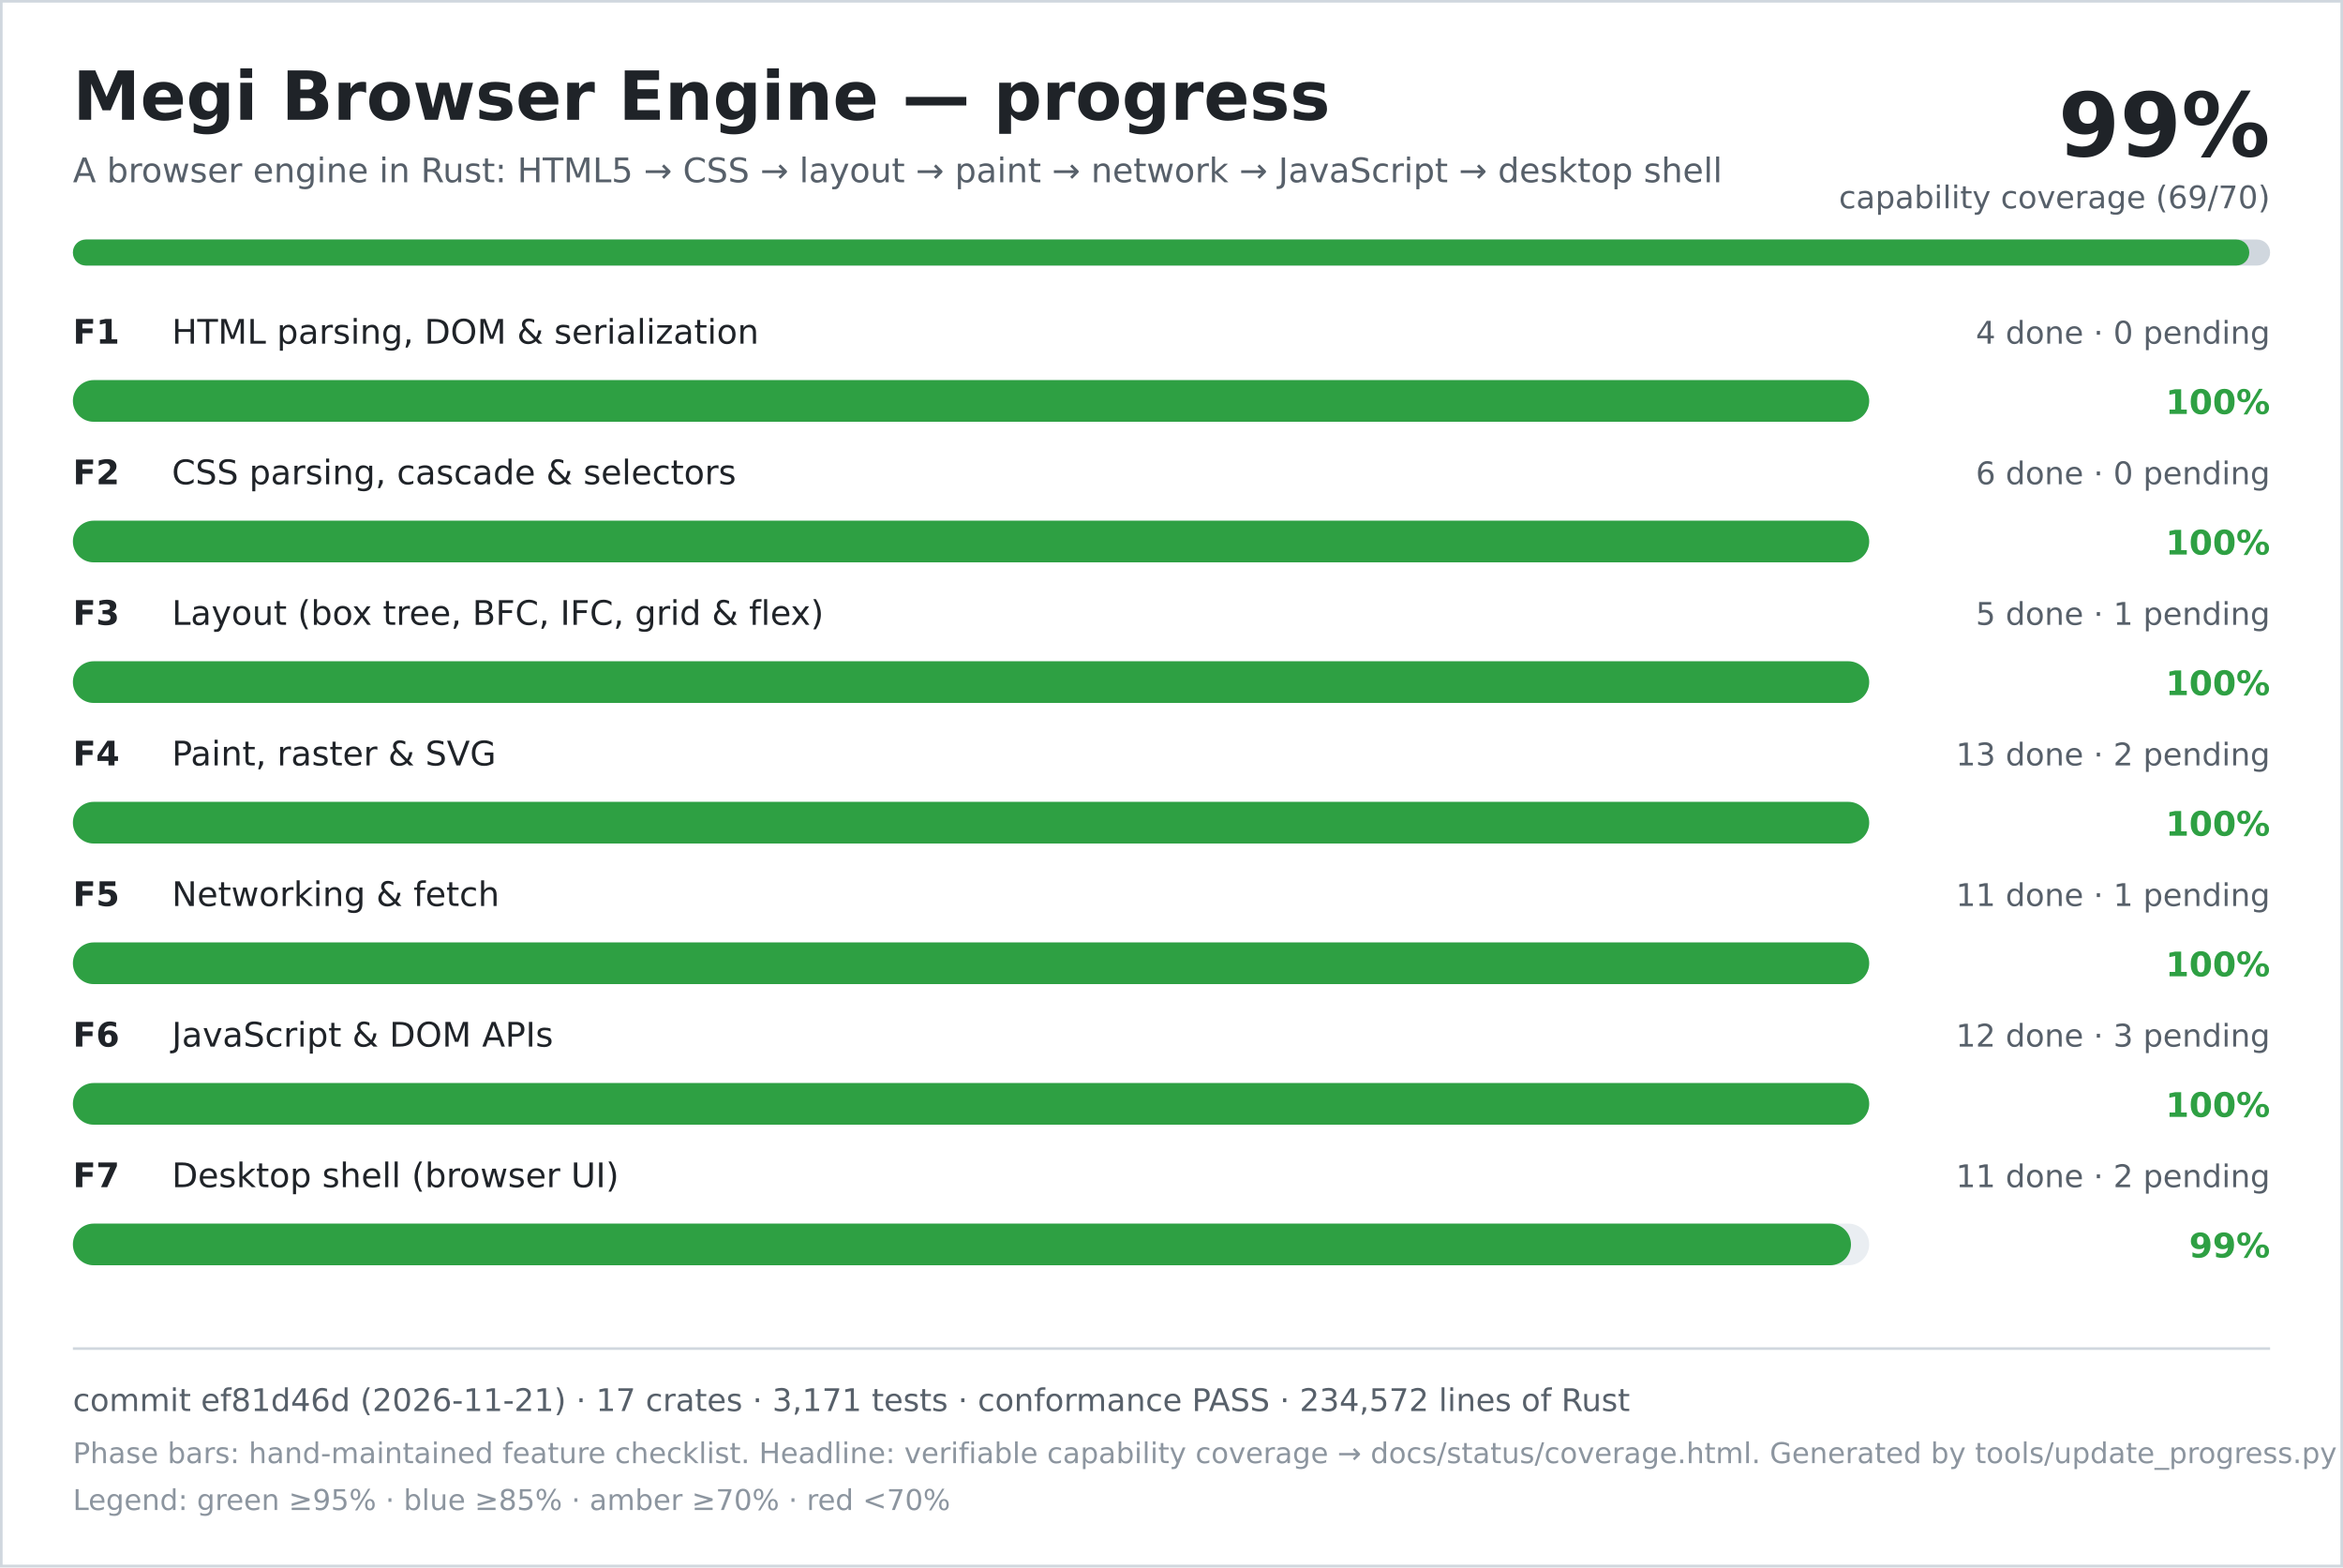
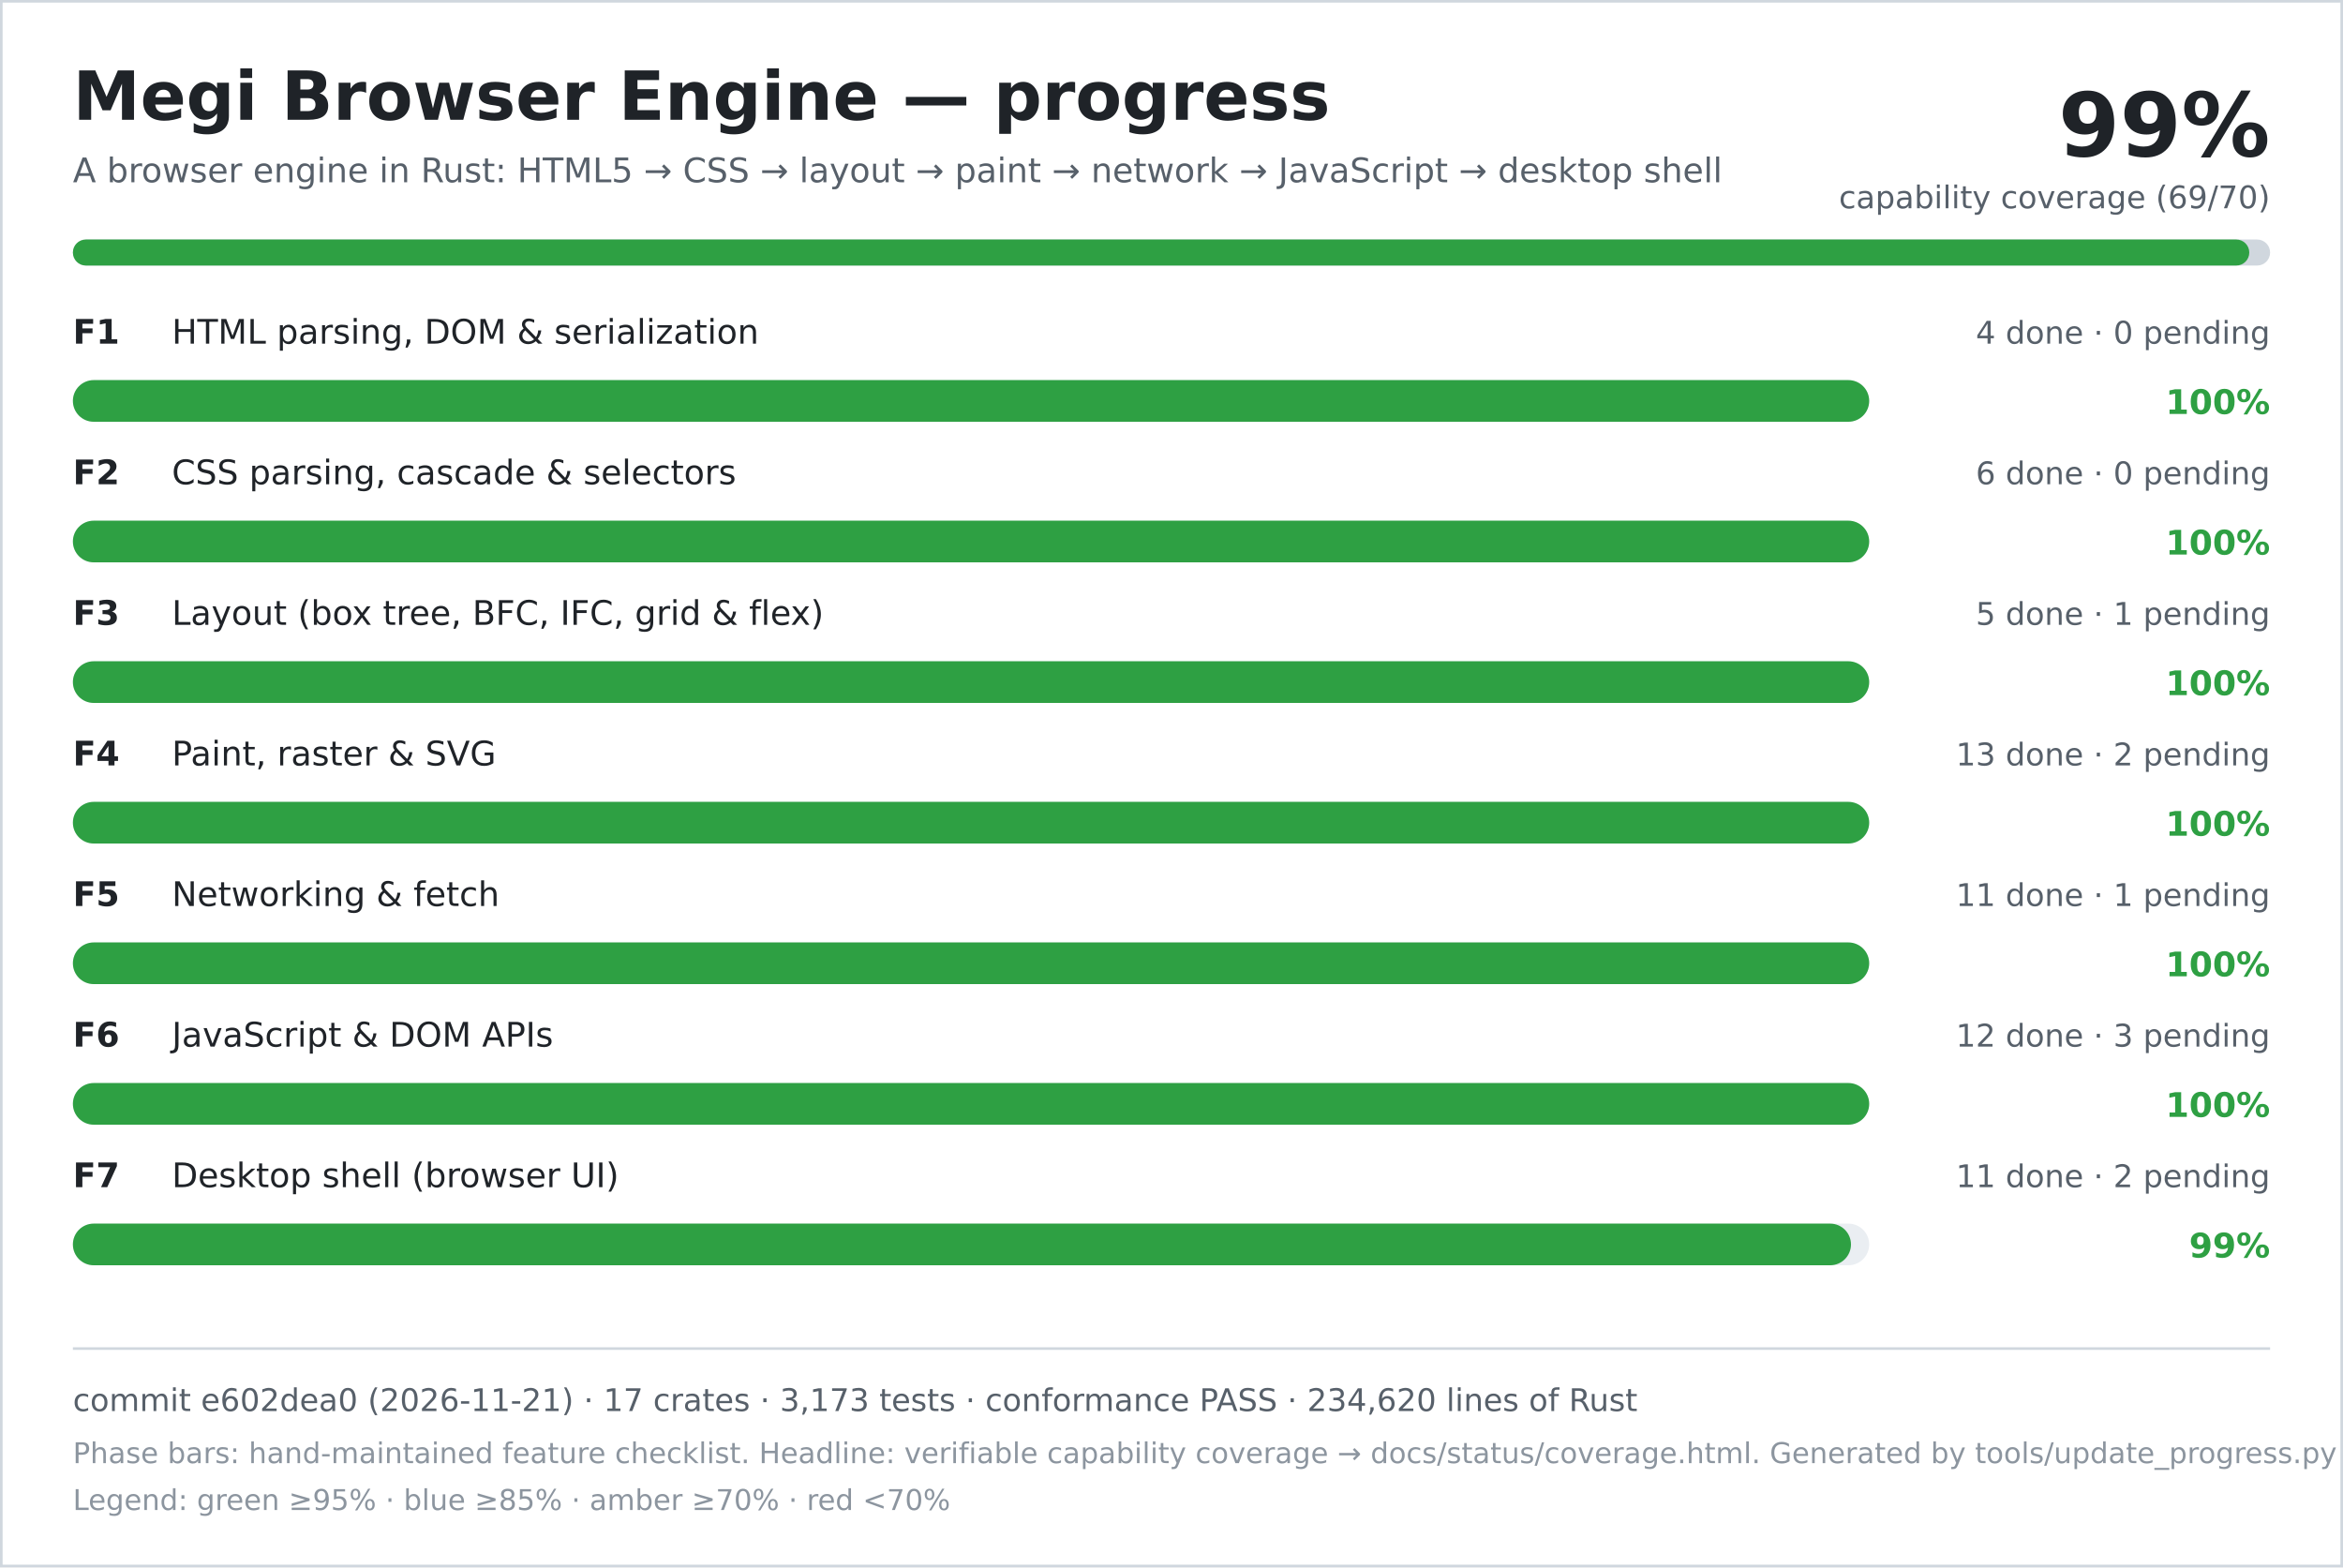
<svg xmlns="http://www.w3.org/2000/svg" width="900" height="602" viewBox="0 0 900 602" role="img" aria-labelledby="title desc">
  <rect width="900" height="602" fill="#ffffff" />
  <rect x="0.5" y="0.5" width="899" height="601" fill="none" stroke="#d0d7de" />
  <text x="28" y="46" font-family="DejaVu Sans, Verdana, sans-serif" font-size="26" font-weight="700" fill="#1f2328">Megi Browser Engine — progress</text>
  <text x="28" y="70" font-family="DejaVu Sans, Verdana, sans-serif" font-size="13" fill="#57606a">A browser engine in Rust: HTML5 → CSS → layout → paint → network → JavaScript → desktop shell</text>
  <text x="872" y="60" text-anchor="end" font-family="DejaVu Sans, Verdana, sans-serif" font-size="34" font-weight="700" fill="#1f2328">99%</text>
  <text x="872" y="80" text-anchor="end" font-family="DejaVu Sans, Verdana, sans-serif" font-size="12" fill="#57606a">capability coverage (69/70)</text>
  <rect x="28" y="92" width="844" height="10" rx="5" fill="#d0d7de" />
  <rect x="28" y="92" width="836" height="10" rx="5" fill="#2ea043" />
  <text x="28" y="132" font-family="DejaVu Sans, Verdana, sans-serif" font-size="13" font-weight="700" fill="#1f2328">F1</text>
  <text x="66" y="132" font-family="DejaVu Sans, Verdana, sans-serif" font-size="13" fill="#1f2328">HTML parsing, DOM &amp; serialization</text>
  <text x="872" y="132" text-anchor="end" font-family="DejaVu Sans, Verdana, sans-serif" font-size="12" fill="#57606a">4 done · 0 pending</text>
  <rect x="28" y="146" width="690" height="16" rx="8" fill="#eaeef2" />
  <rect x="28" y="146" width="690" height="16" rx="8" fill="#2ea043" />
  <text x="872" y="159" text-anchor="end" font-family="DejaVu Sans, Verdana, sans-serif" font-size="13" font-weight="700" fill="#2ea043">100%</text>
  <text x="28" y="186" font-family="DejaVu Sans, Verdana, sans-serif" font-size="13" font-weight="700" fill="#1f2328">F2</text>
  <text x="66" y="186" font-family="DejaVu Sans, Verdana, sans-serif" font-size="13" fill="#1f2328">CSS parsing, cascade &amp; selectors</text>
  <text x="872" y="186" text-anchor="end" font-family="DejaVu Sans, Verdana, sans-serif" font-size="12" fill="#57606a">6 done · 0 pending</text>
  <rect x="28" y="200" width="690" height="16" rx="8" fill="#eaeef2" />
  <rect x="28" y="200" width="690" height="16" rx="8" fill="#2ea043" />
  <text x="872" y="213" text-anchor="end" font-family="DejaVu Sans, Verdana, sans-serif" font-size="13" font-weight="700" fill="#2ea043">100%</text>
  <text x="28" y="240" font-family="DejaVu Sans, Verdana, sans-serif" font-size="13" font-weight="700" fill="#1f2328">F3</text>
  <text x="66" y="240" font-family="DejaVu Sans, Verdana, sans-serif" font-size="13" fill="#1f2328">Layout (box tree, BFC, IFC, grid &amp; flex)</text>
  <text x="872" y="240" text-anchor="end" font-family="DejaVu Sans, Verdana, sans-serif" font-size="12" fill="#57606a">5 done · 1 pending</text>
  <rect x="28" y="254" width="690" height="16" rx="8" fill="#eaeef2" />
  <rect x="28" y="254" width="690" height="16" rx="8" fill="#2ea043" />
  <text x="872" y="267" text-anchor="end" font-family="DejaVu Sans, Verdana, sans-serif" font-size="13" font-weight="700" fill="#2ea043">100%</text>
  <text x="28" y="294" font-family="DejaVu Sans, Verdana, sans-serif" font-size="13" font-weight="700" fill="#1f2328">F4</text>
  <text x="66" y="294" font-family="DejaVu Sans, Verdana, sans-serif" font-size="13" fill="#1f2328">Paint, raster &amp; SVG</text>
  <text x="872" y="294" text-anchor="end" font-family="DejaVu Sans, Verdana, sans-serif" font-size="12" fill="#57606a">13 done · 2 pending</text>
  <rect x="28" y="308" width="690" height="16" rx="8" fill="#eaeef2" />
  <rect x="28" y="308" width="690" height="16" rx="8" fill="#2ea043" />
  <text x="872" y="321" text-anchor="end" font-family="DejaVu Sans, Verdana, sans-serif" font-size="13" font-weight="700" fill="#2ea043">100%</text>
  <text x="28" y="348" font-family="DejaVu Sans, Verdana, sans-serif" font-size="13" font-weight="700" fill="#1f2328">F5</text>
  <text x="66" y="348" font-family="DejaVu Sans, Verdana, sans-serif" font-size="13" fill="#1f2328">Networking &amp; fetch</text>
  <text x="872" y="348" text-anchor="end" font-family="DejaVu Sans, Verdana, sans-serif" font-size="12" fill="#57606a">11 done · 1 pending</text>
  <rect x="28" y="362" width="690" height="16" rx="8" fill="#eaeef2" />
  <rect x="28" y="362" width="690" height="16" rx="8" fill="#2ea043" />
  <text x="872" y="375" text-anchor="end" font-family="DejaVu Sans, Verdana, sans-serif" font-size="13" font-weight="700" fill="#2ea043">100%</text>
  <text x="28" y="402" font-family="DejaVu Sans, Verdana, sans-serif" font-size="13" font-weight="700" fill="#1f2328">F6</text>
  <text x="66" y="402" font-family="DejaVu Sans, Verdana, sans-serif" font-size="13" fill="#1f2328">JavaScript &amp; DOM APIs</text>
  <text x="872" y="402" text-anchor="end" font-family="DejaVu Sans, Verdana, sans-serif" font-size="12" fill="#57606a">12 done · 3 pending</text>
  <rect x="28" y="416" width="690" height="16" rx="8" fill="#eaeef2" />
  <rect x="28" y="416" width="690" height="16" rx="8" fill="#2ea043" />
  <text x="872" y="429" text-anchor="end" font-family="DejaVu Sans, Verdana, sans-serif" font-size="13" font-weight="700" fill="#2ea043">100%</text>
  <text x="28" y="456" font-family="DejaVu Sans, Verdana, sans-serif" font-size="13" font-weight="700" fill="#1f2328">F7</text>
  <text x="66" y="456" font-family="DejaVu Sans, Verdana, sans-serif" font-size="13" fill="#1f2328">Desktop shell (browser UI)</text>
  <text x="872" y="456" text-anchor="end" font-family="DejaVu Sans, Verdana, sans-serif" font-size="12" fill="#57606a">11 done · 2 pending</text>
  <rect x="28" y="470" width="690" height="16" rx="8" fill="#eaeef2" />
  <rect x="28" y="470" width="683" height="16" rx="8" fill="#2ea043" />
  <text x="872" y="483" text-anchor="end" font-family="DejaVu Sans, Verdana, sans-serif" font-size="13" font-weight="700" fill="#2ea043">99%</text>
  <line x1="28" y1="518" x2="872" y2="518" stroke="#d0d7de" />
-   <text x="28" y="542" font-family="DejaVu Sans, Verdana, sans-serif" font-size="12" fill="#57606a">commit ef81d46d (2026-11-21) · 17 crates · 3,171 tests · conformance PASS · 234,572 lines of Rust</text>
+   <text x="28" y="542" font-family="DejaVu Sans, Verdana, sans-serif" font-size="12" fill="#57606a">commit e602dea0 (2026-11-21) · 17 crates · 3,173 tests · conformance PASS · 234,620 lines of Rust</text>
  <text x="28" y="562" font-family="DejaVu Sans, Verdana, sans-serif" font-size="11" fill="#8c959f">Phase bars: hand-maintained feature checklist. Headline: verifiable capability coverage → docs/status/coverage.html. Generated by tools/update_progress.py — do not edit.</text>
  <text x="28" y="580" font-family="DejaVu Sans, Verdana, sans-serif" font-size="11" fill="#8c959f">Legend: green ≥95% · blue ≥85% · amber ≥70% · red &lt;70%</text>
</svg>
